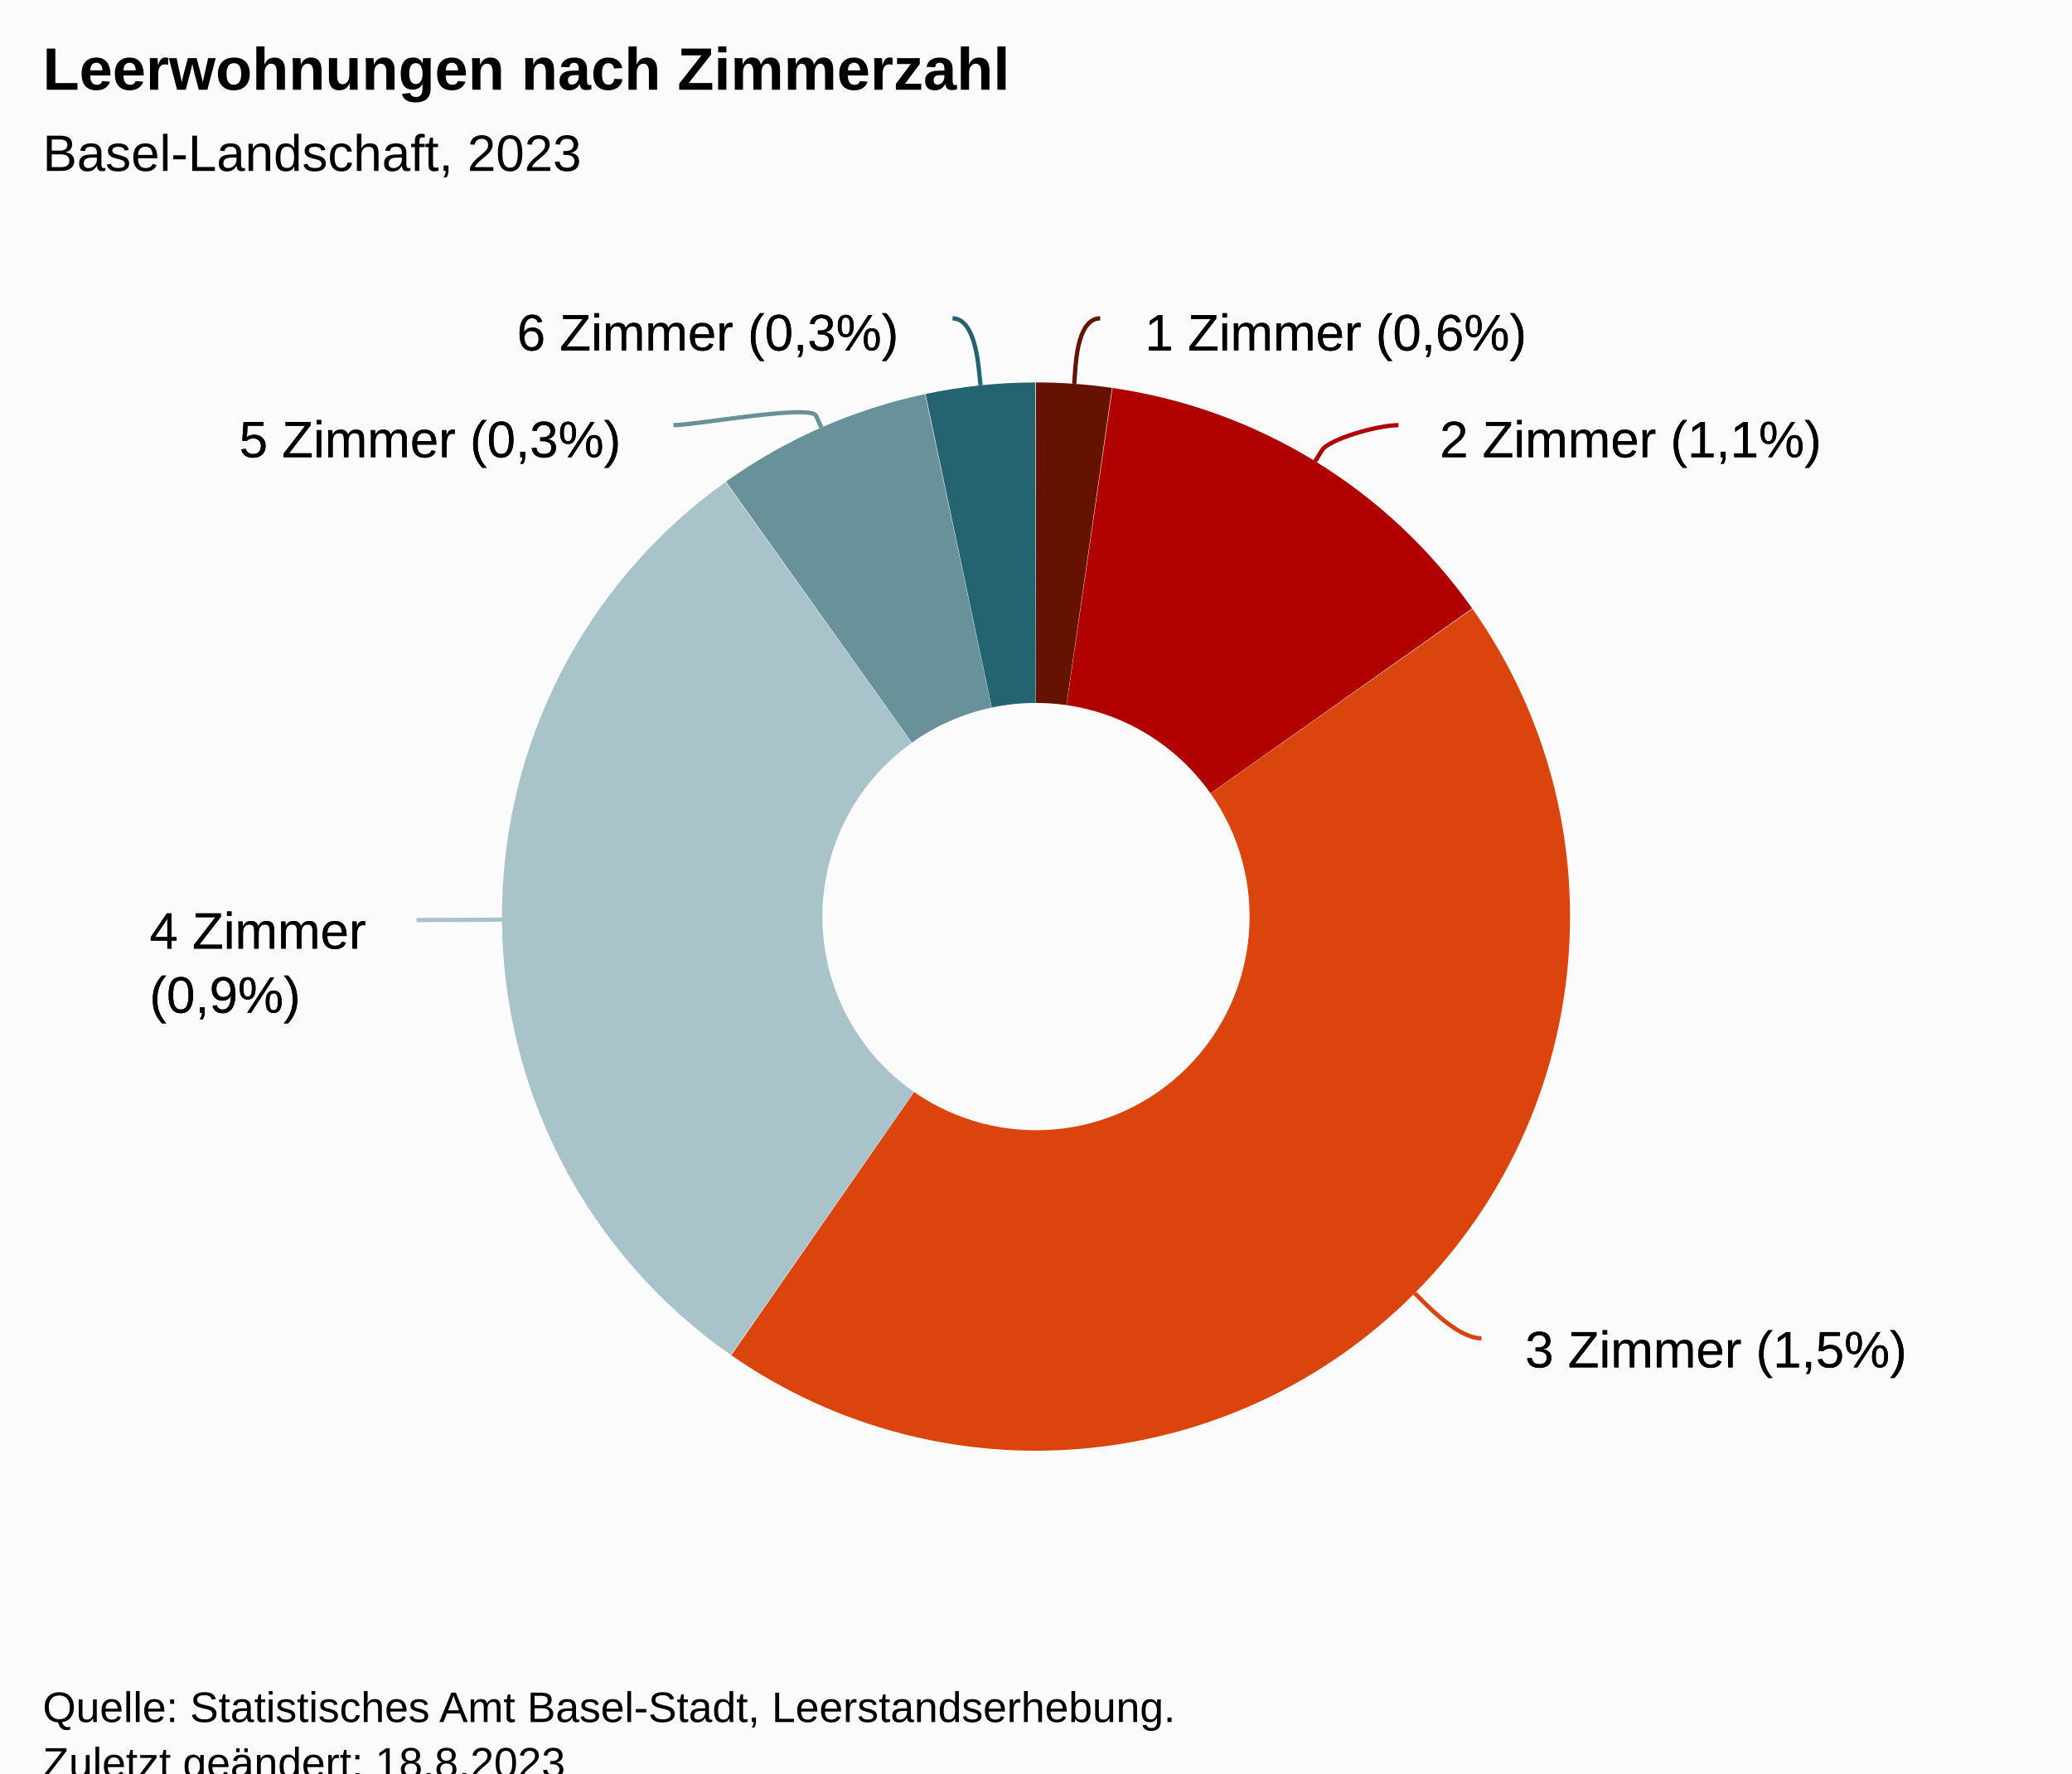
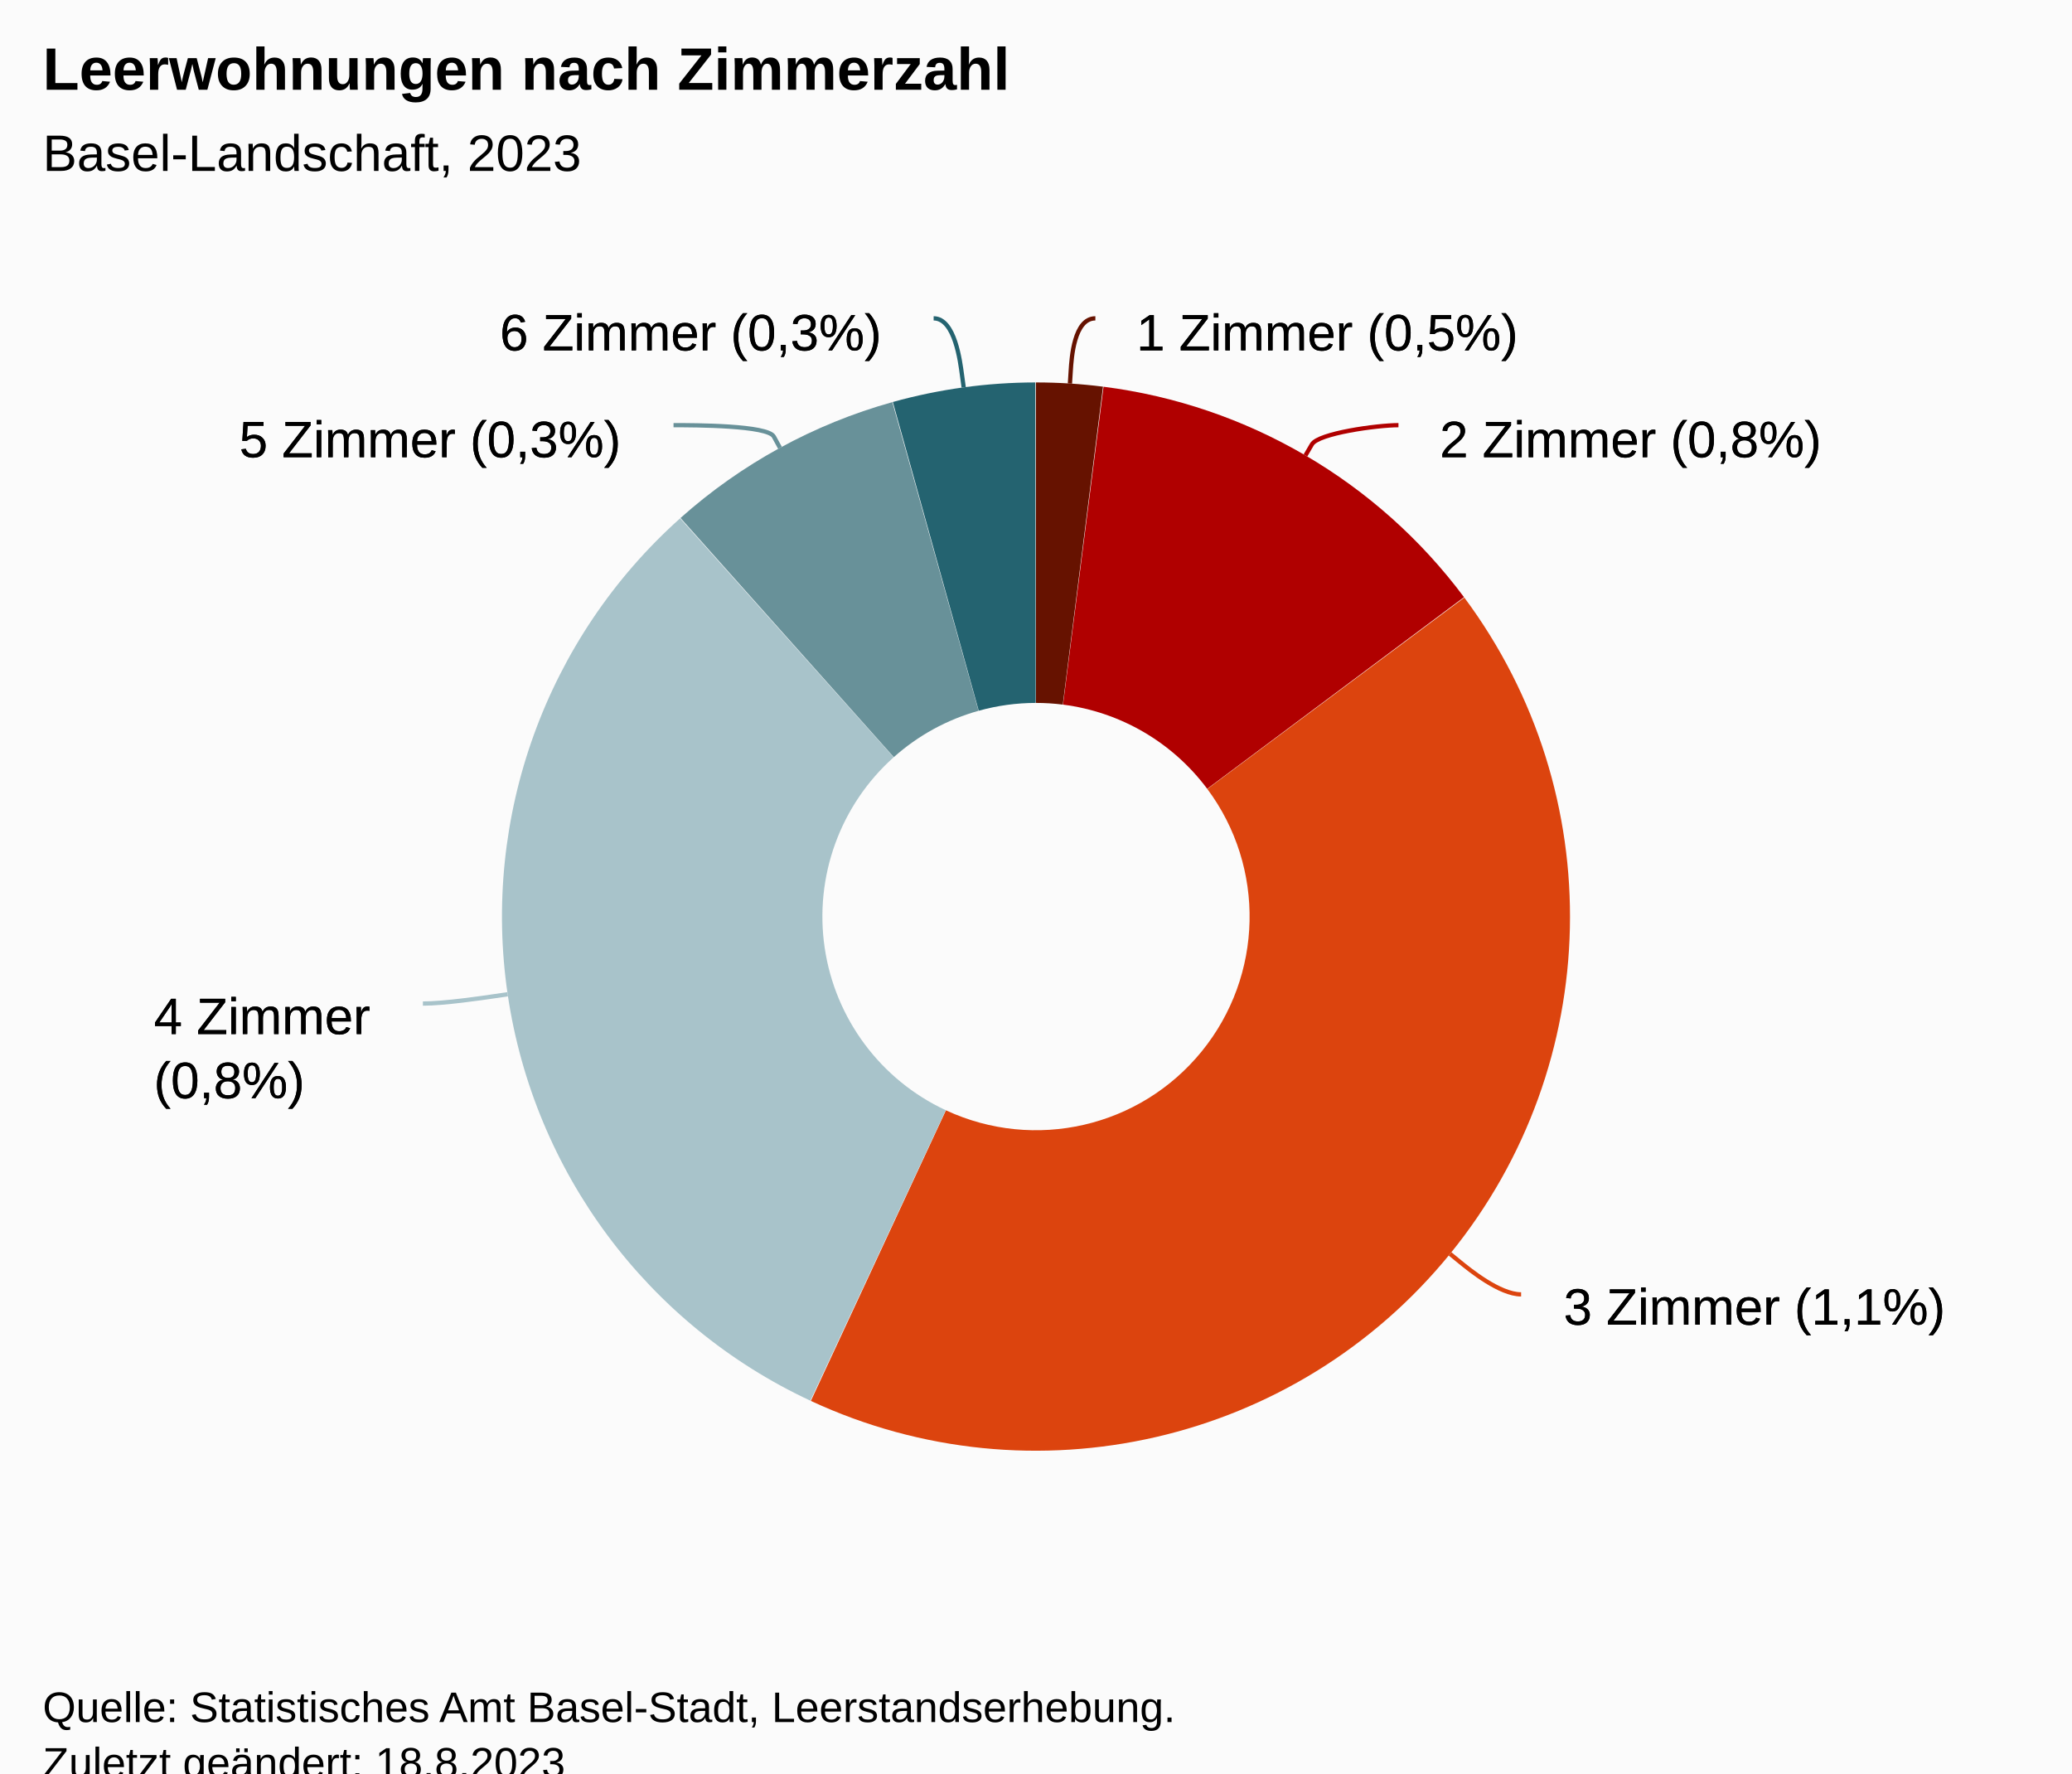
<svg xmlns="http://www.w3.org/2000/svg" version="1.1" class="highcharts-root" style="font-family:Arial;font-size:12px;" viewBox="0 0 485 415">
  <defs>
-     <clipPath id="highcharts-cz7chmx-19-">
+     <clipPath id="highcharts-w0pd72q-19-">
      <rect x="0" y="0" width="465" height="317" fill="none" />
    </clipPath>
-     <clipPath id="highcharts-cz7chmx-21-">
+     <clipPath id="highcharts-w0pd72q-21-">
      <rect x="10" y="56" width="465" height="317" fill="none" />
    </clipPath>
  </defs>
  <rect fill="#fbfbfb" class="highcharts-background" x="0" y="0" width="485" height="428" rx="0" ry="0" />
  <rect fill="none" class="highcharts-plot-background" x="10" y="56" width="465" height="317" />
  <g class="highcharts-pane-group" data-z-index="0" />
  <rect fill="none" class="highcharts-plot-border" data-z-index="1" x="10" y="56" width="465" height="317" />
  <g class="highcharts-series-group" data-z-index="3">
    <g class="highcharts-series highcharts-series-0 highcharts-pie-series" data-z-index="0.1" opacity="1" transform="translate(10,56) scale(1 1)">
-       <path fill="#661200" d="M 232.475 33.5 A 125 125 0 0 1 250.289 34.772 L 239.616 109.009 A 50 50 0 0 0 232.49 108.5 Z" transform="translate(0,0)" opacity="1" stroke-linejoin="round" class="highcharts-point highcharts-color-0" />
-       <path fill="#B00000" d="M 250.413 34.79 A 125 125 0 0 1 334.597 86.38 L 273.339 129.652 A 50 50 0 0 0 239.665 109.016 Z" transform="translate(0,0)" opacity="1" stroke-linejoin="round" class="highcharts-point highcharts-color-1" />
-       <path fill="#DC440E" d="M 334.669 86.482 A 125 125 0 0 1 161.178 261.156 L 203.971 199.562 A 50 50 0 0 0 273.367 129.693 Z" transform="translate(0,0)" opacity="1" stroke-linejoin="round" class="highcharts-point highcharts-color-2" />
-       <path fill="#A8C3CA" d="M 161.076 261.084 A 125 125 0 0 1 159.831 56.793 L 203.432 117.817 A 50 50 0 0 0 203.93 199.534 Z" transform="translate(0,0)" opacity="1" stroke-linejoin="round" class="highcharts-point highcharts-color-3" />
-       <path fill="#689199" d="M 159.933 56.721 A 125 125 0 0 1 206.517 36.23 L 222.107 109.592 A 50 50 0 0 0 203.473 117.788 Z" transform="translate(0,0)" opacity="1" stroke-linejoin="round" class="highcharts-point highcharts-color-4" />
-       <path fill="#246370" d="M 206.639 36.204 A 125 125 0 0 1 232.326 33.5 L 232.431 108.5 A 50 50 0 0 0 222.156 109.582 Z" transform="translate(0,0)" opacity="1" stroke-linejoin="round" class="highcharts-point highcharts-color-5" />
+       <path fill="#661200" d="M 232.475 33.5 A 125 125 0 0 1 248.183 34.488 L 238.773 108.895 A 50 50 0 0 0 232.49 108.5 Z" transform="translate(0,0)" opacity="1" stroke-linejoin="round" class="highcharts-point highcharts-color-0" />
+       <path fill="#B00000" d="M 248.307 34.503 A 125 125 0 0 1 332.687 83.75 L 272.575 128.6 A 50 50 0 0 0 238.823 108.901 Z" transform="translate(0,0)" opacity="1" stroke-linejoin="round" class="highcharts-point highcharts-color-1" />
+       <path fill="#DC440E" d="M 332.762 83.851 A 125 125 0 0 1 179.801 271.848 L 211.42 203.839 A 50 50 0 0 0 272.605 128.64 Z" transform="translate(0,0)" opacity="1" stroke-linejoin="round" class="highcharts-point highcharts-color-2" />
+       <path fill="#A8C3CA" d="M 179.687 271.795 A 125 125 0 0 1 149.198 65.302 L 199.179 121.221 A 50 50 0 0 0 211.375 203.818 Z" transform="translate(0,0)" opacity="1" stroke-linejoin="round" class="highcharts-point highcharts-color-3" />
+       <path fill="#689199" d="M 149.291 65.219 A 125 125 0 0 1 198.871 38.109 L 219.048 110.343 A 50 50 0 0 0 199.217 121.188 Z" transform="translate(0,0)" opacity="1" stroke-linejoin="round" class="highcharts-point highcharts-color-4" />
+       <path fill="#246370" d="M 198.991 38.075 A 125 125 0 0 1 232.326 33.5 L 232.431 108.5 A 50 50 0 0 0 219.097 110.33 Z" transform="translate(0,0)" opacity="1" stroke-linejoin="round" class="highcharts-point highcharts-color-5" />
    </g>
    <g class="highcharts-markers highcharts-series-0 highcharts-pie-series" data-z-index="0.1" opacity="1" transform="translate(10,56) scale(1 1)" />
  </g>
  <text x="10" text-anchor="start" class="highcharts-title" data-z-index="4" style="color:#000000;font-size:14px;font-weight:bold;fill:#000000;" y="21">
    <tspan>Leerwohnungen nach Zimmerzahl</tspan>
  </text>
  <text x="10" text-anchor="start" class="highcharts-subtitle" data-z-index="4" style="color:#000000;font-size:12px;font-weight:normal;font-family:Arial;fill:#000000;" y="40">
    <tspan>Basel-Landschaft, 2023</tspan>
  </text>
  <text x="10" text-anchor="start" class="highcharts-caption" data-z-index="4" style="color:#666666;fill:#666666;" y="385" />
  <g class="highcharts-data-labels highcharts-series-0 highcharts-pie-series" data-z-index="6" opacity="1" transform="translate(10,56) scale(1 1)">
-     <path fill="none" class="highcharts-data-label-connector highcharts-color-0" stroke="#661200" stroke-width="1" d="M 247.524 18.5 C 242.524 18.5 241.88 27.836 241.665 30.829 L 241.45 33.821" />
-     <path fill="none" class="highcharts-data-label-connector highcharts-color-1" stroke="#B00000" stroke-width="1" d="M 317.344 43.5 C 312.344 43.5 300.992 46.832 299.424 49.389 L 297.855 51.946" />
-     <path fill="none" class="highcharts-data-label-connector highcharts-color-2" stroke="#DC440E" stroke-width="1" d="M 336.781 257.208 C 331.781 257.208 325.398 250.863 323.271 248.748 L 321.143 246.633" />
-     <path fill="none" class="highcharts-data-label-connector highcharts-color-3" stroke="#A8C3CA" stroke-width="1" d="M 87.502 159.309 C 92.502 159.309 101.502 159.257 104.502 159.24 L 107.502 159.222" />
-     <path fill="none" class="highcharts-data-label-connector highcharts-color-4" stroke="#689199" stroke-width="1" d="M 147.656 43.5 C 152.656 43.5 179.827 38.556 181.033 41.303 L 182.239 44.05" />
-     <path fill="none" class="highcharts-data-label-connector highcharts-color-5" stroke="#246370" stroke-width="1" d="M 212.963 18.5 C 217.963 18.5 218.897 28.208 219.209 31.192 L 219.52 34.176" />
-     <g class="highcharts-label highcharts-data-label highcharts-data-label-color-0 highcharts-tracker" data-z-index="1" transform="translate(253,9)">
+     <path fill="none" class="highcharts-data-label-connector highcharts-color-0" stroke="#661200" stroke-width="1" d="M 246.396 18.5 C 241.396 18.5 240.824 27.765 240.633 30.759 L 240.443 33.753" />
+     <path fill="none" class="highcharts-data-label-connector highcharts-color-1" stroke="#B00000" stroke-width="1" d="M 317.344 43.5 C 312.344 43.5 298.6 45.399 297.086 47.989 L 295.573 50.58" />
+     <path fill="none" class="highcharts-data-label-connector highcharts-color-2" stroke="#DC440E" stroke-width="1" d="M 346.05 246.914 C 341.05 246.914 334.071 241.23 331.745 239.335 L 329.419 237.441" />
+     <path fill="none" class="highcharts-data-label-connector highcharts-color-3" stroke="#A8C3CA" stroke-width="1" d="M 88.989 178.861 C 93.989 178.861 102.893 177.552 105.861 177.116 L 108.829 176.679" />
+     <path fill="none" class="highcharts-data-label-connector highcharts-color-4" stroke="#689199" stroke-width="1" d="M 147.656 43.5 C 152.656 43.5 169.696 43.536 171.134 46.169 L 172.572 48.802" />
+     <path fill="none" class="highcharts-data-label-connector highcharts-color-5" stroke="#246370" stroke-width="1" d="M 208.541 18.5 C 213.541 18.5 214.76 28.707 215.166 31.679 L 215.573 34.651" />
+     <g class="highcharts-label highcharts-data-label highcharts-data-label-color-0 highcharts-tracker" data-z-index="1" transform="translate(251,9)">
      <text x="5" data-z-index="1" y="17" style="color:black;cursor:true;font-size:12px;font-weight:normal;fill:black;">
-         <tspan x="5" y="17" class="highcharts-text-outline" fill="black" stroke="black" stroke-width="0px" stroke-linejoin="round" style="">1 Zimmer (0,6%)</tspan>
-         <tspan x="5" y="17">1 Zimmer (0,6%)</tspan>
+         <tspan x="5" y="17" class="highcharts-text-outline" fill="black" stroke="black" stroke-width="0px" stroke-linejoin="round" style="">1 Zimmer (0,5%)</tspan>
+         <tspan x="5" y="17">1 Zimmer (0,5%)</tspan>
      </text>
    </g>
    <g class="highcharts-label highcharts-data-label highcharts-data-label-color-1 highcharts-tracker" data-z-index="1" transform="translate(322,34)">
      <text x="5" data-z-index="1" y="17" style="color:black;cursor:true;font-size:12px;font-weight:normal;fill:black;">
-         <tspan x="5" y="17" class="highcharts-text-outline" fill="black" stroke="black" stroke-width="0px" stroke-linejoin="round">2 Zimmer (1,1%)</tspan>
-         <tspan x="5" y="17">2 Zimmer (1,1%)</tspan>
+         <tspan x="5" y="17" class="highcharts-text-outline" fill="black" stroke="black" stroke-width="0px" stroke-linejoin="round">2 Zimmer (0,8%)</tspan>
+         <tspan x="5" y="17">2 Zimmer (0,8%)</tspan>
      </text>
    </g>
-     <g class="highcharts-label highcharts-data-label highcharts-data-label-color-2 highcharts-tracker" data-z-index="1" transform="translate(342,247)">
+     <g class="highcharts-label highcharts-data-label highcharts-data-label-color-2 highcharts-tracker" data-z-index="1" transform="translate(351,237)">
      <text x="5" data-z-index="1" y="17" style="color:black;cursor:true;font-size:12px;font-weight:normal;fill:black;">
-         <tspan x="5" y="17" class="highcharts-text-outline" fill="black" stroke="black" stroke-width="0px" stroke-linejoin="round">3 Zimmer (1,5%)</tspan>
-         <tspan x="5" y="17">3 Zimmer (1,5%)</tspan>
+         <tspan x="5" y="17" class="highcharts-text-outline" fill="black" stroke="black" stroke-width="0px" stroke-linejoin="round">3 Zimmer (1,1%)</tspan>
+         <tspan x="5" y="17">3 Zimmer (1,1%)</tspan>
      </text>
    </g>
-     <g class="highcharts-label highcharts-data-label highcharts-data-label-color-3 highcharts-tracker" data-z-index="1" transform="translate(20,149)">
+     <g class="highcharts-label highcharts-data-label highcharts-data-label-color-3 highcharts-tracker" data-z-index="1" transform="translate(21,169)">
      <text x="5" data-z-index="1" y="17" style="color:black;cursor:true;font-size:12px;font-weight:normal;fill:black;">
        <tspan x="5" y="17" class="highcharts-text-outline" fill="black" stroke="black" stroke-width="0px" stroke-linejoin="round" style="">4 Zimmer</tspan>
-         <tspan x="5" dy="15" class="highcharts-text-outline" fill="black" stroke="black" stroke-width="0px" stroke-linejoin="round" style="">(0,9%)</tspan>
+         <tspan x="5" dy="15" class="highcharts-text-outline" fill="black" stroke="black" stroke-width="0px" stroke-linejoin="round" style="">(0,8%)</tspan>
        <tspan x="5" y="17">4 Zimmer</tspan>
-         <tspan x="5" dy="15">(0,9%)</tspan>
+         <tspan x="5" dy="15">(0,8%)</tspan>
      </text>
    </g>
    <g class="highcharts-label highcharts-data-label highcharts-data-label-color-4 highcharts-tracker" data-z-index="1" transform="translate(41,34)">
      <text x="5" data-z-index="1" y="17" style="color:black;cursor:true;font-size:12px;font-weight:normal;fill:black;">
        <tspan x="5" y="17" class="highcharts-text-outline" fill="black" stroke="black" stroke-width="0px" stroke-linejoin="round">5 Zimmer (0,3%)</tspan>
        <tspan x="5" y="17">5 Zimmer (0,3%)</tspan>
      </text>
    </g>
-     <g class="highcharts-label highcharts-data-label highcharts-data-label-color-5 highcharts-tracker" data-z-index="1" transform="translate(106,9)">
+     <g class="highcharts-label highcharts-data-label highcharts-data-label-color-5 highcharts-tracker" data-z-index="1" transform="translate(102,9)">
      <text x="5" data-z-index="1" y="17" style="color:black;cursor:true;font-size:12px;font-weight:normal;fill:black;">
        <tspan x="5" y="17" class="highcharts-text-outline" fill="black" stroke="black" stroke-width="0px" stroke-linejoin="round">6 Zimmer (0,3%)</tspan>
        <tspan x="5" y="17">6 Zimmer (0,3%)</tspan>
      </text>
    </g>
  </g>
  <text x="10" class="highcharts-credits" text-anchor="start" data-z-index="8" style="cursor:default;color:#000000;font-size:10px;fill:#000000;" y="403">
    <tspan>Quelle: Statistisches Amt Basel-Stadt, Leerstandserhebung.</tspan>
    <tspan x="10" dy="13">Zuletzt geändert: 18.8.2023</tspan>
  </text>
-   <g class="highcharts-control-points" data-z-index="99" clip-path="url(#highcharts-cz7chmx-21-)" />
+   <g class="highcharts-control-points" data-z-index="99" clip-path="url(#highcharts-w0pd72q-21-)" />
</svg>
